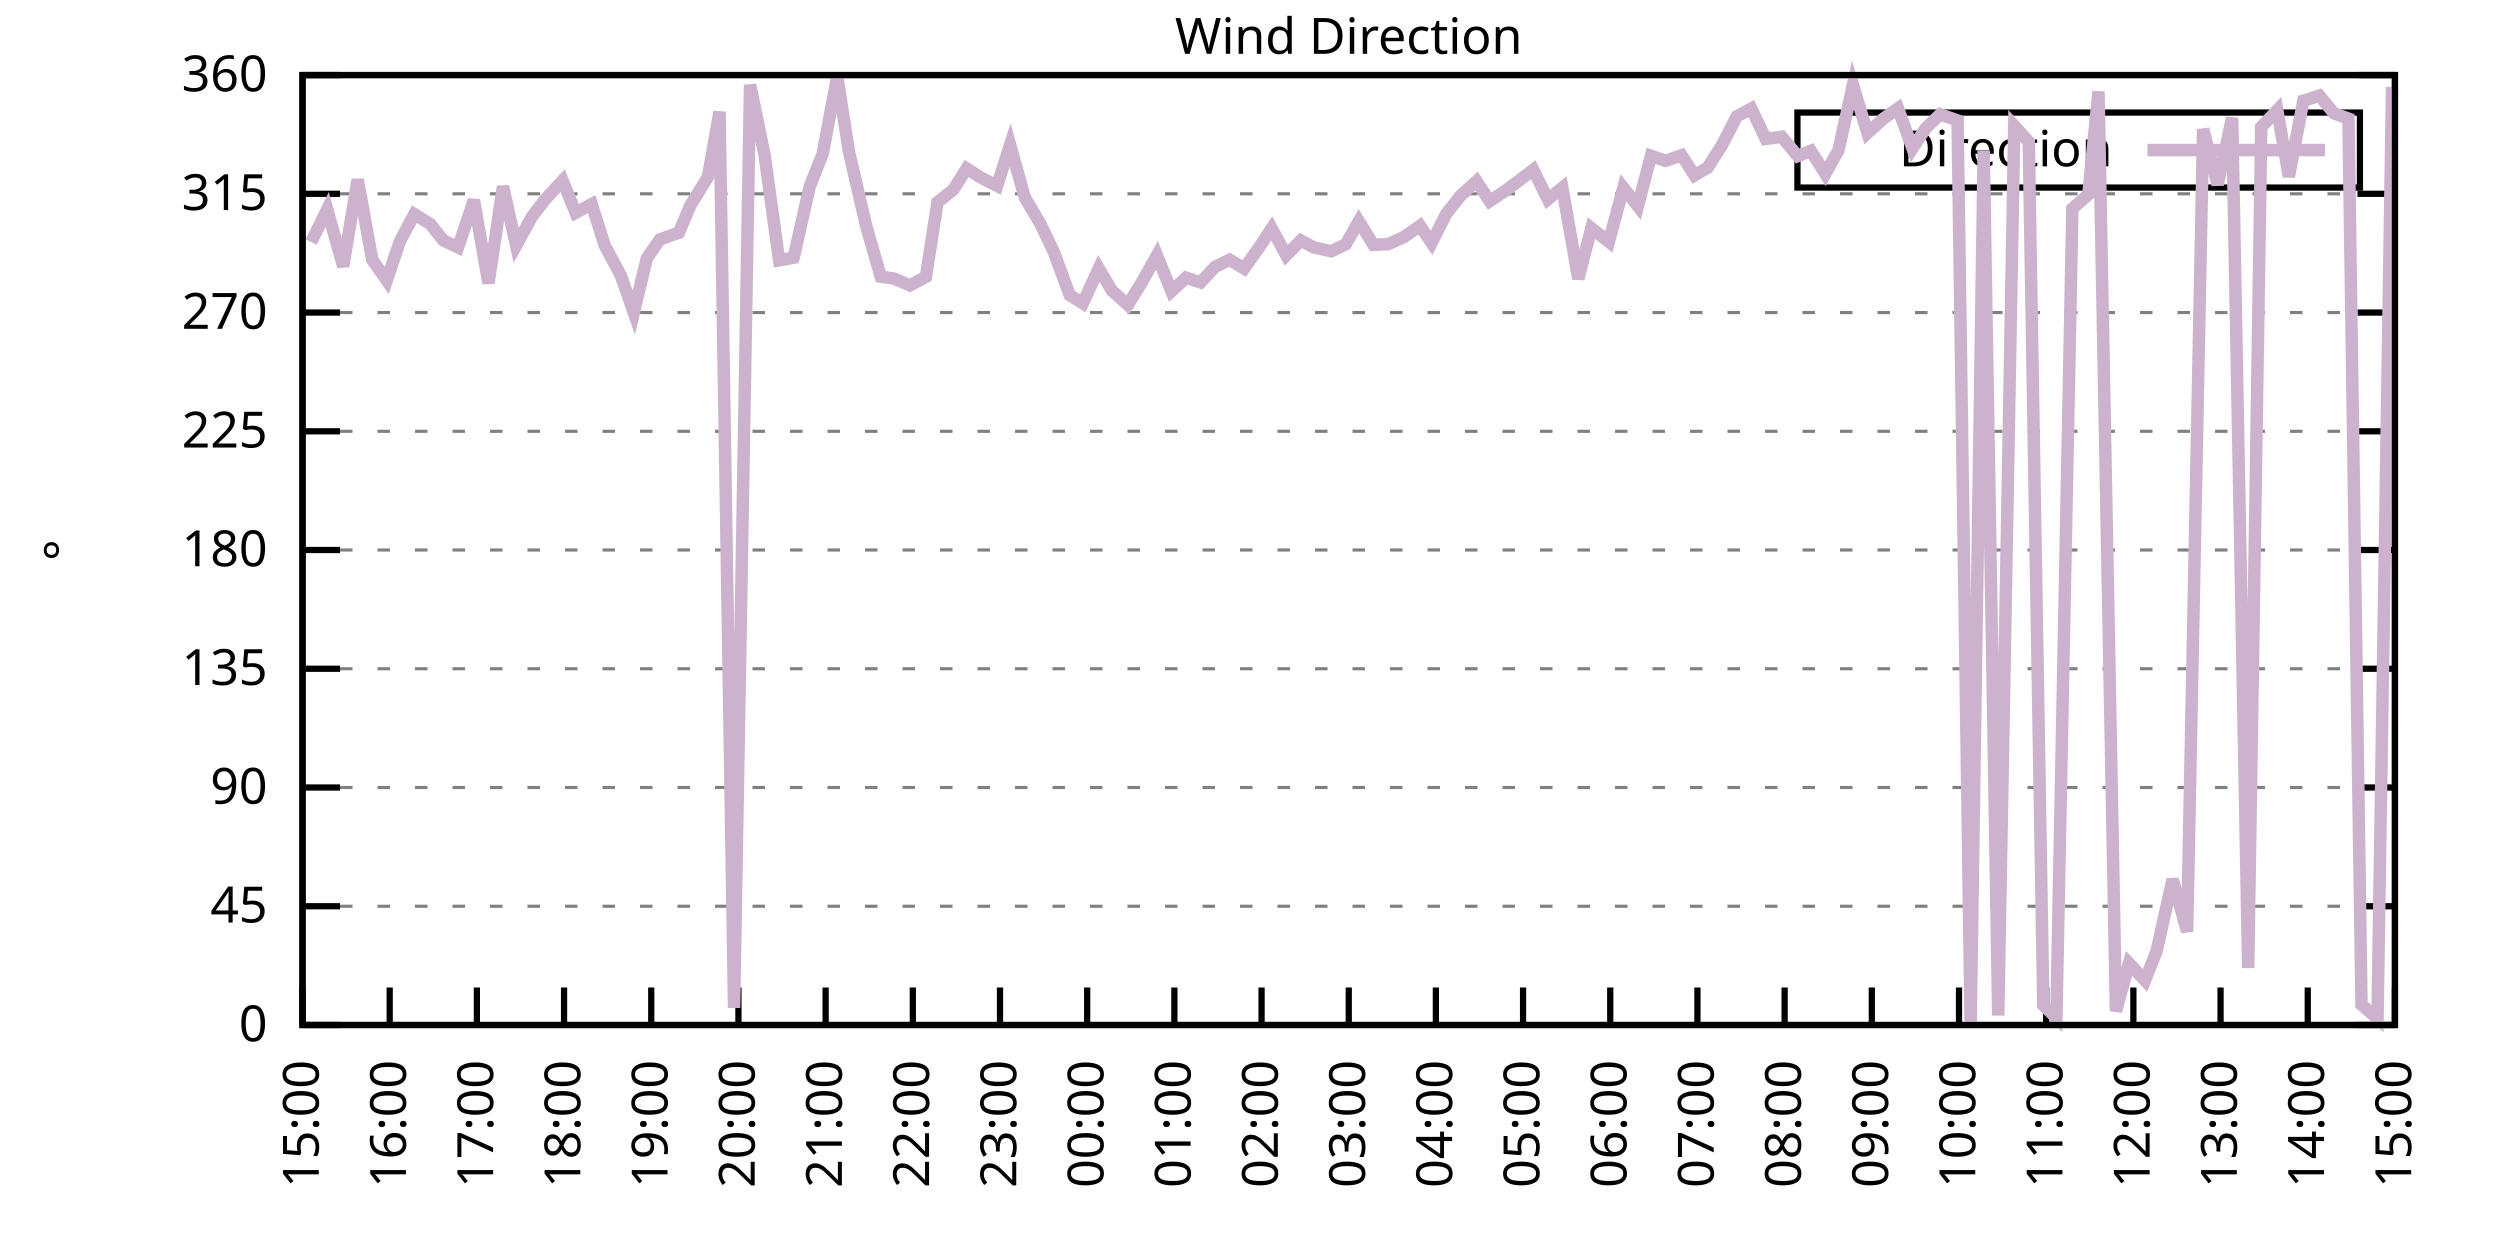
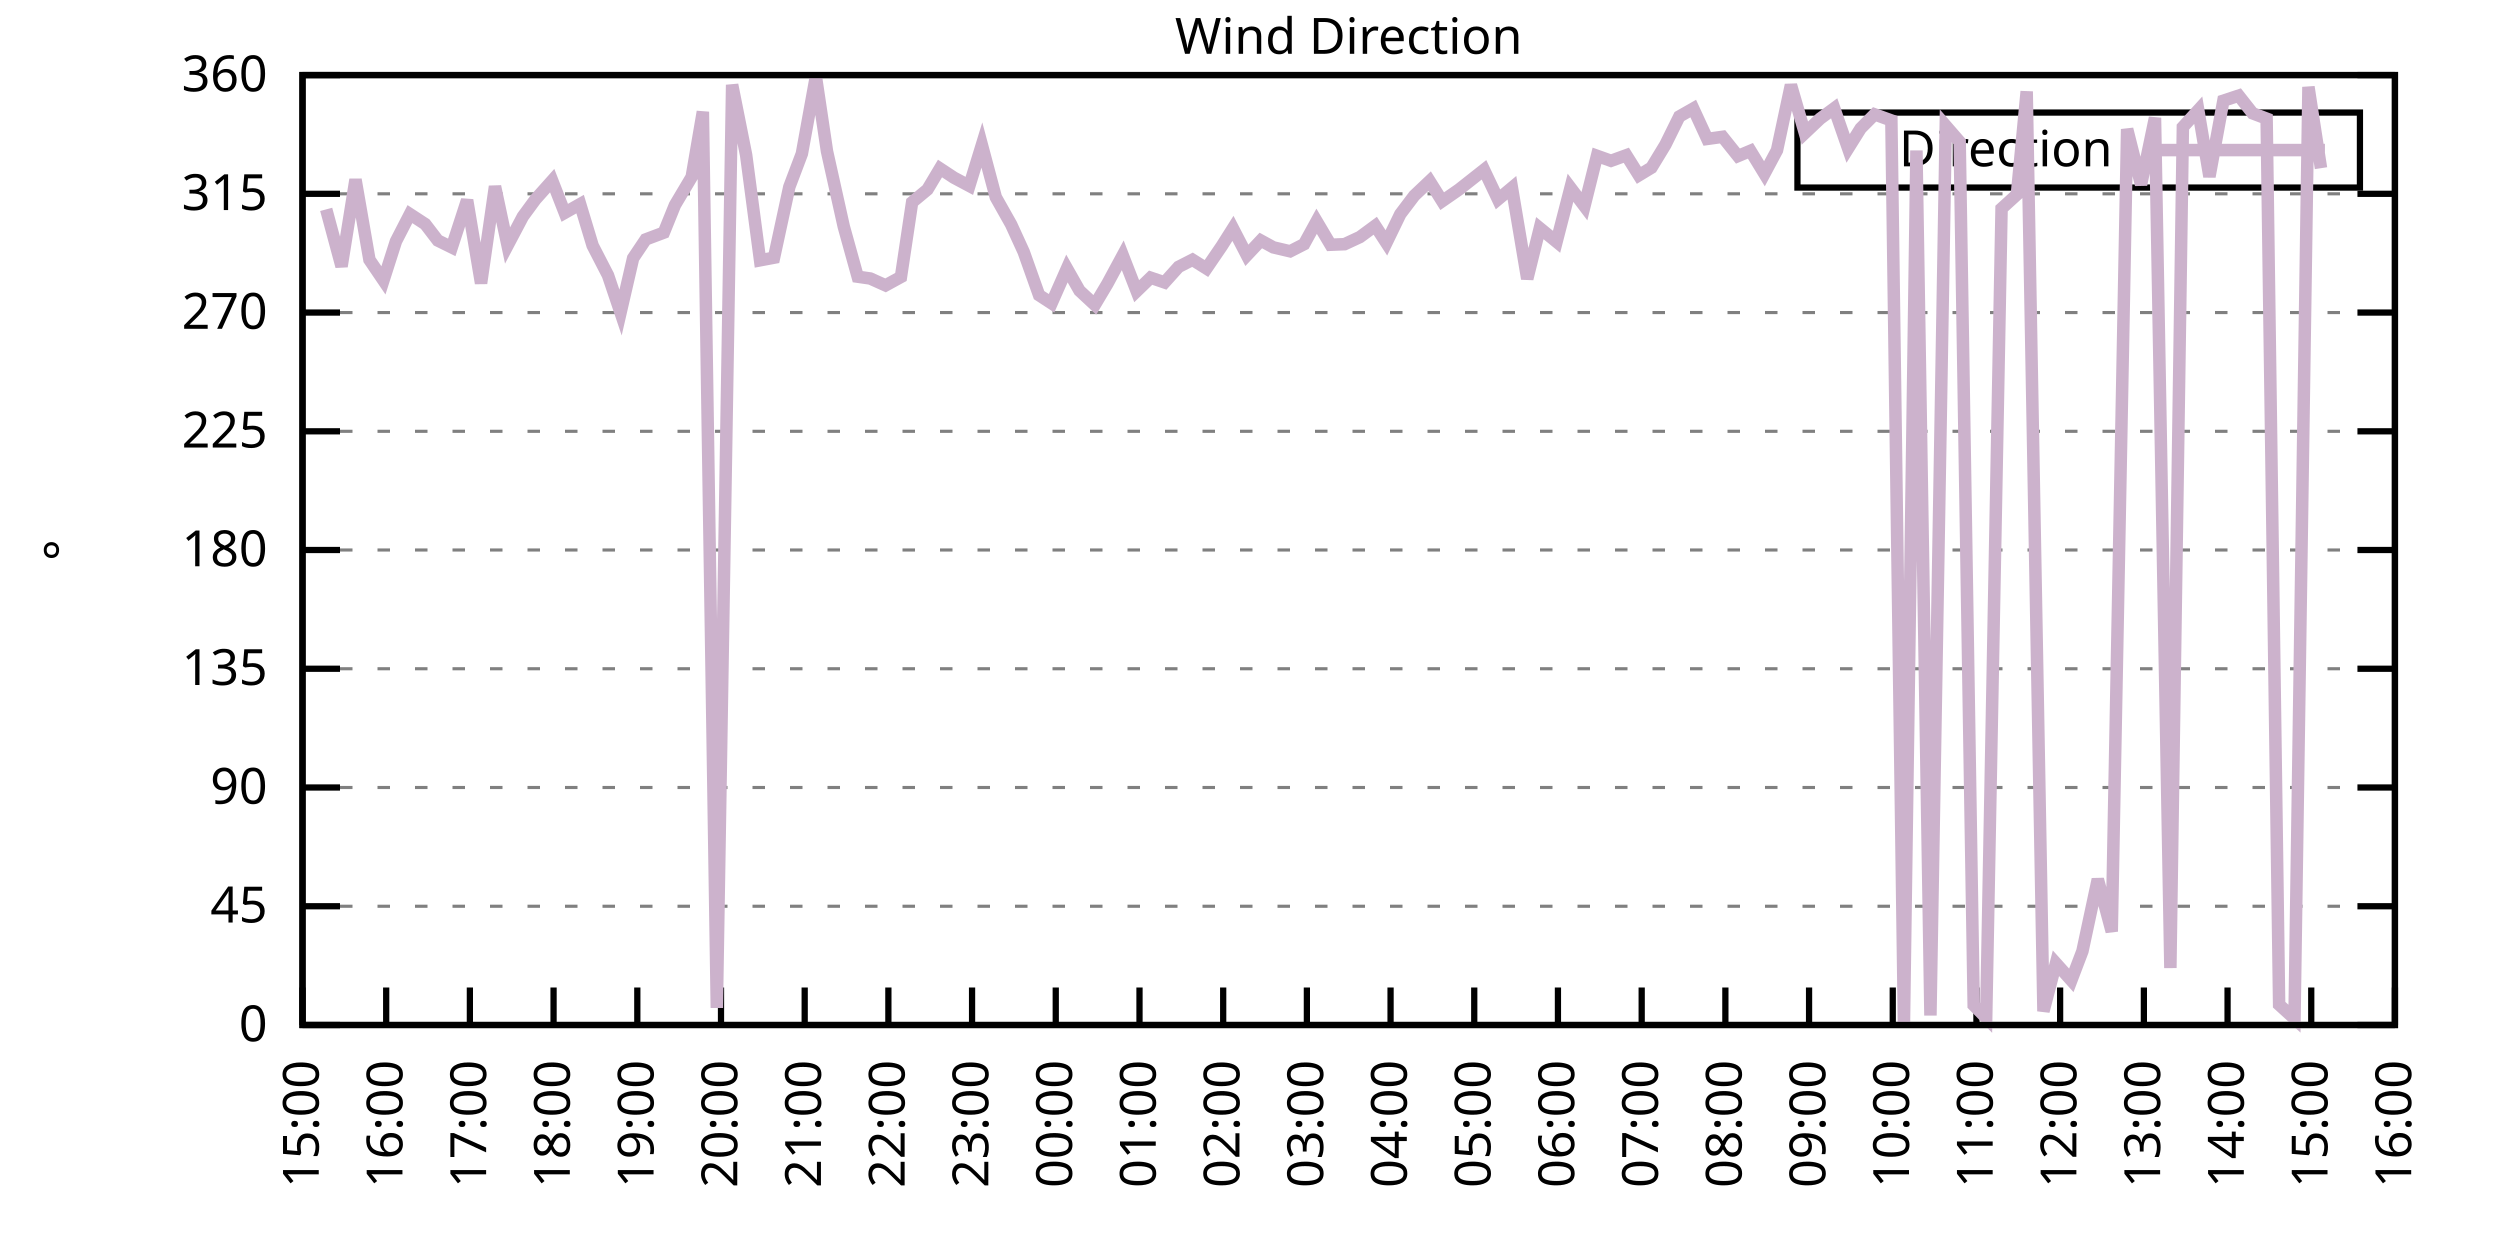
<svg xmlns="http://www.w3.org/2000/svg" xmlns:xlink="http://www.w3.org/1999/xlink" width="400" height="200" viewBox="0 0 400 200">
  <g id="gnuplot_canvas">
    <rect x="0" y="0" width="400" height="200" fill="none" />
    <defs>
      <circle id="gpDot" r="0.5" stroke-width="0.5" stroke="currentColor" />
      <path id="gpPt0" stroke-width="0.333" stroke="currentColor" d="M-1,0 h2 M0,-1 v2" />
      <path id="gpPt1" stroke-width="0.333" stroke="currentColor" d="M-1,-1 L1,1 M1,-1 L-1,1" />
      <path id="gpPt2" stroke-width="0.333" stroke="currentColor" d="M-1,0 L1,0 M0,-1 L0,1 M-1,-1 L1,1 M-1,1 L1,-1" />
      <rect id="gpPt3" stroke-width="0.333" stroke="currentColor" x="-1" y="-1" width="2" height="2" />
      <rect id="gpPt4" stroke-width="0.333" stroke="currentColor" fill="currentColor" x="-1" y="-1" width="2" height="2" />
      <circle id="gpPt5" stroke-width="0.333" stroke="currentColor" cx="0" cy="0" r="1" />
      <use xlink:href="#gpPt5" id="gpPt6" fill="currentColor" stroke="none" />
      <path id="gpPt7" stroke-width="0.333" stroke="currentColor" d="M0,-1.33 L-1.33,0.67 L1.33,0.67 z" />
      <use xlink:href="#gpPt7" id="gpPt8" fill="currentColor" stroke="none" />
      <use xlink:href="#gpPt7" id="gpPt9" stroke="currentColor" transform="rotate(180)" />
      <use xlink:href="#gpPt9" id="gpPt10" fill="currentColor" stroke="none" />
      <use xlink:href="#gpPt3" id="gpPt11" stroke="currentColor" transform="rotate(45)" />
      <use xlink:href="#gpPt11" id="gpPt12" fill="currentColor" stroke="none" />
      <path id="gpPt13" stroke-width="0.333" stroke="currentColor" d="M0,1.330 L1.265,0.411 L0.782,-1.067 L-0.782,-1.076 L-1.265,0.411 z" />
      <use xlink:href="#gpPt13" id="gpPt14" fill="currentColor" stroke="none" />
      <filter id="textbox" filterUnits="objectBoundingBox" x="0" y="0" height="1" width="1">
        <feFlood flood-color="white" flood-opacity="1" result="bgnd" />
        <feComposite in="SourceGraphic" in2="bgnd" operator="atop" />
      </filter>
      <filter id="greybox" filterUnits="objectBoundingBox" x="0" y="0" height="1" width="1">
        <feFlood flood-color="lightgrey" flood-opacity="1" result="grey" />
        <feComposite in="SourceGraphic" in2="grey" operator="atop" />
      </filter>
    </defs>
    <g fill="none" color="white" stroke="currentColor" stroke-width="1.00" stroke-linecap="butt" stroke-linejoin="miter">
</g>
    <g fill="none" color="black" stroke="currentColor" stroke-width="1.00" stroke-linecap="butt" stroke-linejoin="miter">
      <g stroke="none" shape-rendering="crispEdges">
        <polygon fill="rgb(255, 255, 255)" points="48.40,164.00 383.18,164.00 383.18,12.02 48.40,12.02 " />
      </g>
    </g>
    <g fill="none" color="black" stroke="currentColor" stroke-width="1.00" stroke-linecap="butt" stroke-linejoin="miter">
</g>
    <g fill="none" color="black" stroke="black" stroke-width="0.50" stroke-linecap="butt" stroke-linejoin="miter">
</g>
    <g fill="none" color="gray" stroke="currentColor" stroke-width="0.50" stroke-linecap="butt" stroke-linejoin="miter">
      <path stroke="gray" stroke-dasharray="2,4" class="gridline" d="M48.40,164.00 L383.19,164.00  " />
    </g>
    <g fill="none" color="gray" stroke="gray" stroke-width="1.00" stroke-linecap="butt" stroke-linejoin="miter">
</g>
    <g fill="none" color="black" stroke="currentColor" stroke-width="1.00" stroke-linecap="butt" stroke-linejoin="miter">
      <path stroke="black" d="M48.40,164.00 L54.40,164.00 M383.19,164.00 L377.19,164.00  " />
      <g transform="translate(42.80,166.60)" stroke="none" fill="black" font-family="Sans" font-size="8.00" text-anchor="end">
        <text>
          <tspan font-family="Sans"> 0</tspan>
        </text>
      </g>
    </g>
    <g fill="none" color="black" stroke="currentColor" stroke-width="1.00" stroke-linecap="butt" stroke-linejoin="miter">
</g>
    <g fill="none" color="black" stroke="black" stroke-width="0.50" stroke-linecap="butt" stroke-linejoin="miter">
</g>
    <g fill="none" color="gray" stroke="currentColor" stroke-width="0.50" stroke-linecap="butt" stroke-linejoin="miter">
      <path stroke="gray" stroke-dasharray="2,4" class="gridline" d="M48.40,145.00 L383.19,145.00  " />
    </g>
    <g fill="none" color="gray" stroke="gray" stroke-width="1.00" stroke-linecap="butt" stroke-linejoin="miter">
</g>
    <g fill="none" color="black" stroke="currentColor" stroke-width="1.00" stroke-linecap="butt" stroke-linejoin="miter">
      <path stroke="black" d="M48.40,145.00 L54.40,145.00 M383.19,145.00 L377.19,145.00  " />
      <g transform="translate(42.80,147.60)" stroke="none" fill="black" font-family="Sans" font-size="8.00" text-anchor="end">
        <text>
          <tspan font-family="Sans"> 45</tspan>
        </text>
      </g>
    </g>
    <g fill="none" color="black" stroke="currentColor" stroke-width="1.00" stroke-linecap="butt" stroke-linejoin="miter">
</g>
    <g fill="none" color="black" stroke="black" stroke-width="0.50" stroke-linecap="butt" stroke-linejoin="miter">
</g>
    <g fill="none" color="gray" stroke="currentColor" stroke-width="0.50" stroke-linecap="butt" stroke-linejoin="miter">
      <path stroke="gray" stroke-dasharray="2,4" class="gridline" d="M48.40,126.00 L383.19,126.00  " />
    </g>
    <g fill="none" color="gray" stroke="gray" stroke-width="1.00" stroke-linecap="butt" stroke-linejoin="miter">
</g>
    <g fill="none" color="black" stroke="currentColor" stroke-width="1.00" stroke-linecap="butt" stroke-linejoin="miter">
      <path stroke="black" d="M48.40,126.00 L54.40,126.00 M383.19,126.00 L377.19,126.00  " />
      <g transform="translate(42.80,128.60)" stroke="none" fill="black" font-family="Sans" font-size="8.00" text-anchor="end">
        <text>
          <tspan font-family="Sans"> 90</tspan>
        </text>
      </g>
    </g>
    <g fill="none" color="black" stroke="currentColor" stroke-width="1.00" stroke-linecap="butt" stroke-linejoin="miter">
</g>
    <g fill="none" color="black" stroke="black" stroke-width="0.50" stroke-linecap="butt" stroke-linejoin="miter">
</g>
    <g fill="none" color="gray" stroke="currentColor" stroke-width="0.50" stroke-linecap="butt" stroke-linejoin="miter">
      <path stroke="gray" stroke-dasharray="2,4" class="gridline" d="M48.40,107.00 L383.19,107.00  " />
    </g>
    <g fill="none" color="gray" stroke="gray" stroke-width="1.00" stroke-linecap="butt" stroke-linejoin="miter">
</g>
    <g fill="none" color="black" stroke="currentColor" stroke-width="1.00" stroke-linecap="butt" stroke-linejoin="miter">
      <path stroke="black" d="M48.40,107.00 L54.40,107.00 M383.19,107.00 L377.19,107.00  " />
      <g transform="translate(42.80,109.60)" stroke="none" fill="black" font-family="Sans" font-size="8.00" text-anchor="end">
        <text>
          <tspan font-family="Sans"> 135</tspan>
        </text>
      </g>
    </g>
    <g fill="none" color="black" stroke="currentColor" stroke-width="1.00" stroke-linecap="butt" stroke-linejoin="miter">
</g>
    <g fill="none" color="black" stroke="black" stroke-width="0.50" stroke-linecap="butt" stroke-linejoin="miter">
</g>
    <g fill="none" color="gray" stroke="currentColor" stroke-width="0.50" stroke-linecap="butt" stroke-linejoin="miter">
      <path stroke="gray" stroke-dasharray="2,4" class="gridline" d="M48.40,88.00 L383.19,88.00  " />
    </g>
    <g fill="none" color="gray" stroke="gray" stroke-width="1.00" stroke-linecap="butt" stroke-linejoin="miter">
</g>
    <g fill="none" color="black" stroke="currentColor" stroke-width="1.00" stroke-linecap="butt" stroke-linejoin="miter">
      <path stroke="black" d="M48.40,88.00 L54.40,88.00 M383.19,88.00 L377.19,88.00  " />
      <g transform="translate(42.80,90.60)" stroke="none" fill="black" font-family="Sans" font-size="8.00" text-anchor="end">
        <text>
          <tspan font-family="Sans"> 180</tspan>
        </text>
      </g>
    </g>
    <g fill="none" color="black" stroke="currentColor" stroke-width="1.00" stroke-linecap="butt" stroke-linejoin="miter">
</g>
    <g fill="none" color="black" stroke="black" stroke-width="0.50" stroke-linecap="butt" stroke-linejoin="miter">
</g>
    <g fill="none" color="gray" stroke="currentColor" stroke-width="0.50" stroke-linecap="butt" stroke-linejoin="miter">
      <path stroke="gray" stroke-dasharray="2,4" class="gridline" d="M48.40,69.01 L383.19,69.01  " />
    </g>
    <g fill="none" color="gray" stroke="gray" stroke-width="1.00" stroke-linecap="butt" stroke-linejoin="miter">
</g>
    <g fill="none" color="black" stroke="currentColor" stroke-width="1.00" stroke-linecap="butt" stroke-linejoin="miter">
      <path stroke="black" d="M48.40,69.01 L54.40,69.01 M383.19,69.01 L377.19,69.01  " />
      <g transform="translate(42.80,71.61)" stroke="none" fill="black" font-family="Sans" font-size="8.00" text-anchor="end">
        <text>
          <tspan font-family="Sans"> 225</tspan>
        </text>
      </g>
    </g>
    <g fill="none" color="black" stroke="currentColor" stroke-width="1.00" stroke-linecap="butt" stroke-linejoin="miter">
</g>
    <g fill="none" color="black" stroke="black" stroke-width="0.50" stroke-linecap="butt" stroke-linejoin="miter">
</g>
    <g fill="none" color="gray" stroke="currentColor" stroke-width="0.50" stroke-linecap="butt" stroke-linejoin="miter">
      <path stroke="gray" stroke-dasharray="2,4" class="gridline" d="M48.40,50.01 L383.19,50.01  " />
    </g>
    <g fill="none" color="gray" stroke="gray" stroke-width="1.00" stroke-linecap="butt" stroke-linejoin="miter">
</g>
    <g fill="none" color="black" stroke="currentColor" stroke-width="1.00" stroke-linecap="butt" stroke-linejoin="miter">
      <path stroke="black" d="M48.40,50.01 L54.40,50.01 M383.19,50.01 L377.19,50.01  " />
      <g transform="translate(42.80,52.61)" stroke="none" fill="black" font-family="Sans" font-size="8.00" text-anchor="end">
        <text>
          <tspan font-family="Sans"> 270</tspan>
        </text>
      </g>
    </g>
    <g fill="none" color="black" stroke="currentColor" stroke-width="1.00" stroke-linecap="butt" stroke-linejoin="miter">
</g>
    <g fill="none" color="black" stroke="black" stroke-width="0.50" stroke-linecap="butt" stroke-linejoin="miter">
</g>
    <g fill="none" color="gray" stroke="currentColor" stroke-width="0.50" stroke-linecap="butt" stroke-linejoin="miter">
      <path stroke="gray" stroke-dasharray="2,4" class="gridline" d="M48.40,31.01 L383.19,31.01  " />
    </g>
    <g fill="none" color="gray" stroke="gray" stroke-width="1.00" stroke-linecap="butt" stroke-linejoin="miter">
</g>
    <g fill="none" color="black" stroke="currentColor" stroke-width="1.00" stroke-linecap="butt" stroke-linejoin="miter">
      <path stroke="black" d="M48.40,31.01 L54.40,31.01 M383.19,31.01 L377.19,31.01  " />
      <g transform="translate(42.80,33.61)" stroke="none" fill="black" font-family="Sans" font-size="8.00" text-anchor="end">
        <text>
          <tspan font-family="Sans"> 315</tspan>
        </text>
      </g>
    </g>
    <g fill="none" color="black" stroke="currentColor" stroke-width="1.00" stroke-linecap="butt" stroke-linejoin="miter">
</g>
    <g fill="none" color="black" stroke="black" stroke-width="0.50" stroke-linecap="butt" stroke-linejoin="miter">
</g>
    <g fill="none" color="gray" stroke="currentColor" stroke-width="0.50" stroke-linecap="butt" stroke-linejoin="miter">
      <path stroke="gray" stroke-dasharray="2,4" class="gridline" d="M48.40,12.01 L383.19,12.01  " />
    </g>
    <g fill="none" color="gray" stroke="gray" stroke-width="1.00" stroke-linecap="butt" stroke-linejoin="miter">
</g>
    <g fill="none" color="black" stroke="currentColor" stroke-width="1.00" stroke-linecap="butt" stroke-linejoin="miter">
      <path stroke="black" d="M48.40,12.01 L54.40,12.01 M383.19,12.01 L377.19,12.01  " />
      <g transform="translate(42.80,14.61)" stroke="none" fill="black" font-family="Sans" font-size="8.00" text-anchor="end">
        <text>
          <tspan font-family="Sans"> 360</tspan>
        </text>
      </g>
    </g>
    <g fill="none" color="black" stroke="currentColor" stroke-width="1.00" stroke-linecap="butt" stroke-linejoin="miter">
      <path stroke="black" d="M48.40,164.00 L48.40,158.00  " />
      <g transform="translate(51.00,169.60) rotate(270.00)" stroke="none" fill="black" font-family="Sans" font-size="8.00" text-anchor="end">
        <text>
          <tspan font-family="Sans">15:00</tspan>
        </text>
      </g>
    </g>
    <g fill="none" color="black" stroke="currentColor" stroke-width="1.00" stroke-linecap="butt" stroke-linejoin="miter">
-       <path stroke="black" d="M62.35,164.00 L62.35,158.00  " />
-       <g transform="translate(64.95,169.60) rotate(270.00)" stroke="none" fill="black" font-family="Sans" font-size="8.00" text-anchor="end">
+       <path stroke="black" d="M61.79,164.00 L61.79,158.00  " />
+       <g transform="translate(64.39,169.60) rotate(270.00)" stroke="none" fill="black" font-family="Sans" font-size="8.00" text-anchor="end">
        <text>
          <tspan font-family="Sans">16:00</tspan>
        </text>
      </g>
    </g>
    <g fill="none" color="black" stroke="currentColor" stroke-width="1.00" stroke-linecap="butt" stroke-linejoin="miter">
-       <path stroke="black" d="M76.30,164.00 L76.30,158.00  " />
-       <g transform="translate(78.90,169.60) rotate(270.00)" stroke="none" fill="black" font-family="Sans" font-size="8.00" text-anchor="end">
+       <path stroke="black" d="M75.18,164.00 L75.18,158.00  " />
+       <g transform="translate(77.78,169.60) rotate(270.00)" stroke="none" fill="black" font-family="Sans" font-size="8.00" text-anchor="end">
        <text>
          <tspan font-family="Sans">17:00</tspan>
        </text>
      </g>
    </g>
    <g fill="none" color="black" stroke="currentColor" stroke-width="1.00" stroke-linecap="butt" stroke-linejoin="miter">
-       <path stroke="black" d="M90.25,164.00 L90.25,158.00  " />
-       <g transform="translate(92.85,169.60) rotate(270.00)" stroke="none" fill="black" font-family="Sans" font-size="8.00" text-anchor="end">
+       <path stroke="black" d="M88.57,164.00 L88.57,158.00  " />
+       <g transform="translate(91.17,169.60) rotate(270.00)" stroke="none" fill="black" font-family="Sans" font-size="8.00" text-anchor="end">
        <text>
          <tspan font-family="Sans">18:00</tspan>
        </text>
      </g>
    </g>
    <g fill="none" color="black" stroke="currentColor" stroke-width="1.00" stroke-linecap="butt" stroke-linejoin="miter">
-       <path stroke="black" d="M104.20,164.00 L104.20,158.00  " />
-       <g transform="translate(106.80,169.60) rotate(270.00)" stroke="none" fill="black" font-family="Sans" font-size="8.00" text-anchor="end">
+       <path stroke="black" d="M101.97,164.00 L101.97,158.00  " />
+       <g transform="translate(104.57,169.60) rotate(270.00)" stroke="none" fill="black" font-family="Sans" font-size="8.00" text-anchor="end">
        <text>
          <tspan font-family="Sans">19:00</tspan>
        </text>
      </g>
    </g>
    <g fill="none" color="black" stroke="currentColor" stroke-width="1.00" stroke-linecap="butt" stroke-linejoin="miter">
-       <path stroke="black" d="M118.15,164.00 L118.15,158.00  " />
-       <g transform="translate(120.75,169.60) rotate(270.00)" stroke="none" fill="black" font-family="Sans" font-size="8.00" text-anchor="end">
+       <path stroke="black" d="M115.36,164.00 L115.36,158.00  " />
+       <g transform="translate(117.96,169.60) rotate(270.00)" stroke="none" fill="black" font-family="Sans" font-size="8.00" text-anchor="end">
        <text>
          <tspan font-family="Sans">20:00</tspan>
        </text>
      </g>
    </g>
    <g fill="none" color="black" stroke="currentColor" stroke-width="1.00" stroke-linecap="butt" stroke-linejoin="miter">
-       <path stroke="black" d="M132.10,164.00 L132.10,158.00  " />
-       <g transform="translate(134.70,169.60) rotate(270.00)" stroke="none" fill="black" font-family="Sans" font-size="8.00" text-anchor="end">
+       <path stroke="black" d="M128.75,164.00 L128.75,158.00  " />
+       <g transform="translate(131.35,169.60) rotate(270.00)" stroke="none" fill="black" font-family="Sans" font-size="8.00" text-anchor="end">
        <text>
          <tspan font-family="Sans">21:00</tspan>
        </text>
      </g>
    </g>
    <g fill="none" color="black" stroke="currentColor" stroke-width="1.00" stroke-linecap="butt" stroke-linejoin="miter">
-       <path stroke="black" d="M146.05,164.00 L146.05,158.00  " />
-       <g transform="translate(148.65,169.60) rotate(270.00)" stroke="none" fill="black" font-family="Sans" font-size="8.00" text-anchor="end">
+       <path stroke="black" d="M142.14,164.00 L142.14,158.00  " />
+       <g transform="translate(144.74,169.60) rotate(270.00)" stroke="none" fill="black" font-family="Sans" font-size="8.00" text-anchor="end">
        <text>
          <tspan font-family="Sans">22:00</tspan>
        </text>
      </g>
    </g>
    <g fill="none" color="black" stroke="currentColor" stroke-width="1.00" stroke-linecap="butt" stroke-linejoin="miter">
-       <path stroke="black" d="M160.00,164.00 L160.00,158.00  " />
-       <g transform="translate(162.60,169.60) rotate(270.00)" stroke="none" fill="black" font-family="Sans" font-size="8.00" text-anchor="end">
+       <path stroke="black" d="M155.53,164.00 L155.53,158.00  " />
+       <g transform="translate(158.13,169.60) rotate(270.00)" stroke="none" fill="black" font-family="Sans" font-size="8.00" text-anchor="end">
        <text>
          <tspan font-family="Sans">23:00</tspan>
        </text>
      </g>
    </g>
    <g fill="none" color="black" stroke="currentColor" stroke-width="1.00" stroke-linecap="butt" stroke-linejoin="miter">
-       <path stroke="black" d="M173.95,164.00 L173.95,158.00  " />
-       <g transform="translate(176.55,169.60) rotate(270.00)" stroke="none" fill="black" font-family="Sans" font-size="8.00" text-anchor="end">
+       <path stroke="black" d="M168.92,164.00 L168.92,158.00  " />
+       <g transform="translate(171.52,169.60) rotate(270.00)" stroke="none" fill="black" font-family="Sans" font-size="8.00" text-anchor="end">
        <text>
          <tspan font-family="Sans">00:00</tspan>
        </text>
      </g>
    </g>
    <g fill="none" color="black" stroke="currentColor" stroke-width="1.00" stroke-linecap="butt" stroke-linejoin="miter">
-       <path stroke="black" d="M187.90,164.00 L187.90,158.00  " />
-       <g transform="translate(190.50,169.60) rotate(270.00)" stroke="none" fill="black" font-family="Sans" font-size="8.00" text-anchor="end">
+       <path stroke="black" d="M182.32,164.00 L182.32,158.00  " />
+       <g transform="translate(184.92,169.60) rotate(270.00)" stroke="none" fill="black" font-family="Sans" font-size="8.00" text-anchor="end">
        <text>
          <tspan font-family="Sans">01:00</tspan>
        </text>
      </g>
    </g>
    <g fill="none" color="black" stroke="currentColor" stroke-width="1.00" stroke-linecap="butt" stroke-linejoin="miter">
-       <path stroke="black" d="M201.85,164.00 L201.85,158.00  " />
-       <g transform="translate(204.45,169.60) rotate(270.00)" stroke="none" fill="black" font-family="Sans" font-size="8.00" text-anchor="end">
+       <path stroke="black" d="M195.71,164.00 L195.71,158.00  " />
+       <g transform="translate(198.31,169.60) rotate(270.00)" stroke="none" fill="black" font-family="Sans" font-size="8.00" text-anchor="end">
        <text>
          <tspan font-family="Sans">02:00</tspan>
        </text>
      </g>
    </g>
    <g fill="none" color="black" stroke="currentColor" stroke-width="1.00" stroke-linecap="butt" stroke-linejoin="miter">
-       <path stroke="black" d="M215.80,164.00 L215.80,158.00  " />
-       <g transform="translate(218.40,169.60) rotate(270.00)" stroke="none" fill="black" font-family="Sans" font-size="8.00" text-anchor="end">
+       <path stroke="black" d="M209.10,164.00 L209.10,158.00  " />
+       <g transform="translate(211.70,169.60) rotate(270.00)" stroke="none" fill="black" font-family="Sans" font-size="8.00" text-anchor="end">
        <text>
          <tspan font-family="Sans">03:00</tspan>
        </text>
      </g>
    </g>
    <g fill="none" color="black" stroke="currentColor" stroke-width="1.00" stroke-linecap="butt" stroke-linejoin="miter">
-       <path stroke="black" d="M229.74,164.00 L229.74,158.00  " />
-       <g transform="translate(232.34,169.60) rotate(270.00)" stroke="none" fill="black" font-family="Sans" font-size="8.00" text-anchor="end">
+       <path stroke="black" d="M222.49,164.00 L222.49,158.00  " />
+       <g transform="translate(225.09,169.60) rotate(270.00)" stroke="none" fill="black" font-family="Sans" font-size="8.00" text-anchor="end">
        <text>
          <tspan font-family="Sans">04:00</tspan>
        </text>
      </g>
    </g>
    <g fill="none" color="black" stroke="currentColor" stroke-width="1.00" stroke-linecap="butt" stroke-linejoin="miter">
-       <path stroke="black" d="M243.69,164.00 L243.69,158.00  " />
-       <g transform="translate(246.29,169.60) rotate(270.00)" stroke="none" fill="black" font-family="Sans" font-size="8.00" text-anchor="end">
+       <path stroke="black" d="M235.88,164.00 L235.88,158.00  " />
+       <g transform="translate(238.48,169.60) rotate(270.00)" stroke="none" fill="black" font-family="Sans" font-size="8.00" text-anchor="end">
        <text>
          <tspan font-family="Sans">05:00</tspan>
        </text>
      </g>
    </g>
    <g fill="none" color="black" stroke="currentColor" stroke-width="1.00" stroke-linecap="butt" stroke-linejoin="miter">
-       <path stroke="black" d="M257.64,164.00 L257.64,158.00  " />
-       <g transform="translate(260.24,169.60) rotate(270.00)" stroke="none" fill="black" font-family="Sans" font-size="8.00" text-anchor="end">
+       <path stroke="black" d="M249.27,164.00 L249.27,158.00  " />
+       <g transform="translate(251.87,169.60) rotate(270.00)" stroke="none" fill="black" font-family="Sans" font-size="8.00" text-anchor="end">
        <text>
          <tspan font-family="Sans">06:00</tspan>
        </text>
      </g>
    </g>
    <g fill="none" color="black" stroke="currentColor" stroke-width="1.00" stroke-linecap="butt" stroke-linejoin="miter">
-       <path stroke="black" d="M271.59,164.00 L271.59,158.00  " />
-       <g transform="translate(274.19,169.60) rotate(270.00)" stroke="none" fill="black" font-family="Sans" font-size="8.00" text-anchor="end">
+       <path stroke="black" d="M262.67,164.00 L262.67,158.00  " />
+       <g transform="translate(265.27,169.60) rotate(270.00)" stroke="none" fill="black" font-family="Sans" font-size="8.00" text-anchor="end">
        <text>
          <tspan font-family="Sans">07:00</tspan>
        </text>
      </g>
    </g>
    <g fill="none" color="black" stroke="currentColor" stroke-width="1.00" stroke-linecap="butt" stroke-linejoin="miter">
-       <path stroke="black" d="M285.54,164.00 L285.54,158.00  " />
-       <g transform="translate(288.14,169.60) rotate(270.00)" stroke="none" fill="black" font-family="Sans" font-size="8.00" text-anchor="end">
+       <path stroke="black" d="M276.06,164.00 L276.06,158.00  " />
+       <g transform="translate(278.66,169.60) rotate(270.00)" stroke="none" fill="black" font-family="Sans" font-size="8.00" text-anchor="end">
        <text>
          <tspan font-family="Sans">08:00</tspan>
        </text>
      </g>
    </g>
    <g fill="none" color="black" stroke="currentColor" stroke-width="1.00" stroke-linecap="butt" stroke-linejoin="miter">
-       <path stroke="black" d="M299.49,164.00 L299.49,158.00  " />
-       <g transform="translate(302.09,169.60) rotate(270.00)" stroke="none" fill="black" font-family="Sans" font-size="8.00" text-anchor="end">
+       <path stroke="black" d="M289.45,164.00 L289.45,158.00  " />
+       <g transform="translate(292.05,169.60) rotate(270.00)" stroke="none" fill="black" font-family="Sans" font-size="8.00" text-anchor="end">
        <text>
          <tspan font-family="Sans">09:00</tspan>
        </text>
      </g>
    </g>
    <g fill="none" color="black" stroke="currentColor" stroke-width="1.00" stroke-linecap="butt" stroke-linejoin="miter">
-       <path stroke="black" d="M313.44,164.00 L313.44,158.00  " />
-       <g transform="translate(316.04,169.60) rotate(270.00)" stroke="none" fill="black" font-family="Sans" font-size="8.00" text-anchor="end">
+       <path stroke="black" d="M302.84,164.00 L302.84,158.00  " />
+       <g transform="translate(305.44,169.60) rotate(270.00)" stroke="none" fill="black" font-family="Sans" font-size="8.00" text-anchor="end">
        <text>
          <tspan font-family="Sans">10:00</tspan>
        </text>
      </g>
    </g>
    <g fill="none" color="black" stroke="currentColor" stroke-width="1.00" stroke-linecap="butt" stroke-linejoin="miter">
-       <path stroke="black" d="M327.39,164.00 L327.39,158.00  " />
-       <g transform="translate(329.99,169.60) rotate(270.00)" stroke="none" fill="black" font-family="Sans" font-size="8.00" text-anchor="end">
+       <path stroke="black" d="M316.23,164.00 L316.23,158.00  " />
+       <g transform="translate(318.83,169.60) rotate(270.00)" stroke="none" fill="black" font-family="Sans" font-size="8.00" text-anchor="end">
        <text>
          <tspan font-family="Sans">11:00</tspan>
        </text>
      </g>
    </g>
    <g fill="none" color="black" stroke="currentColor" stroke-width="1.00" stroke-linecap="butt" stroke-linejoin="miter">
-       <path stroke="black" d="M341.34,164.00 L341.34,158.00  " />
-       <g transform="translate(343.94,169.60) rotate(270.00)" stroke="none" fill="black" font-family="Sans" font-size="8.00" text-anchor="end">
+       <path stroke="black" d="M329.62,164.00 L329.62,158.00  " />
+       <g transform="translate(332.22,169.60) rotate(270.00)" stroke="none" fill="black" font-family="Sans" font-size="8.00" text-anchor="end">
        <text>
          <tspan font-family="Sans">12:00</tspan>
        </text>
      </g>
    </g>
    <g fill="none" color="black" stroke="currentColor" stroke-width="1.00" stroke-linecap="butt" stroke-linejoin="miter">
-       <path stroke="black" d="M355.29,164.00 L355.29,158.00  " />
-       <g transform="translate(357.89,169.60) rotate(270.00)" stroke="none" fill="black" font-family="Sans" font-size="8.00" text-anchor="end">
+       <path stroke="black" d="M343.02,164.00 L343.02,158.00  " />
+       <g transform="translate(345.62,169.60) rotate(270.00)" stroke="none" fill="black" font-family="Sans" font-size="8.00" text-anchor="end">
        <text>
          <tspan font-family="Sans">13:00</tspan>
        </text>
      </g>
    </g>
    <g fill="none" color="black" stroke="currentColor" stroke-width="1.00" stroke-linecap="butt" stroke-linejoin="miter">
-       <path stroke="black" d="M369.24,164.00 L369.24,158.00  " />
-       <g transform="translate(371.84,169.60) rotate(270.00)" stroke="none" fill="black" font-family="Sans" font-size="8.00" text-anchor="end">
+       <path stroke="black" d="M356.41,164.00 L356.41,158.00  " />
+       <g transform="translate(359.01,169.60) rotate(270.00)" stroke="none" fill="black" font-family="Sans" font-size="8.00" text-anchor="end">
        <text>
          <tspan font-family="Sans">14:00</tspan>
+         </text>
+       </g>
+     </g>
+     <g fill="none" color="black" stroke="currentColor" stroke-width="1.00" stroke-linecap="butt" stroke-linejoin="miter">
+       <path stroke="black" d="M369.80,164.00 L369.80,158.00  " />
+       <g transform="translate(372.40,169.60) rotate(270.00)" stroke="none" fill="black" font-family="Sans" font-size="8.00" text-anchor="end">
+         <text>
+           <tspan font-family="Sans">15:00</tspan>
        </text>
      </g>
    </g>
    <g fill="none" color="black" stroke="currentColor" stroke-width="1.00" stroke-linecap="butt" stroke-linejoin="miter">
      <path stroke="black" d="M383.19,164.00 L383.19,158.00  " />
      <g transform="translate(385.79,169.60) rotate(270.00)" stroke="none" fill="black" font-family="Sans" font-size="8.00" text-anchor="end">
        <text>
-           <tspan font-family="Sans">15:00</tspan>
+           <tspan font-family="Sans">16:00</tspan>
        </text>
      </g>
    </g>
    <g fill="none" color="black" stroke="currentColor" stroke-width="1.00" stroke-linecap="butt" stroke-linejoin="miter">
</g>
    <g fill="none" color="black" stroke="currentColor" stroke-width="1.00" stroke-linecap="butt" stroke-linejoin="miter">
      <path stroke="black" d="M48.40,12.01 L48.40,164.00 L383.19,164.00 L383.19,12.01 L48.40,12.01 Z  " />
    </g>
    <g fill="none" color="black" stroke="currentColor" stroke-width="1.00" stroke-linecap="butt" stroke-linejoin="miter">
</g>
    <g fill="none" color="black" stroke="currentColor" stroke-width="1.00" stroke-linecap="butt" stroke-linejoin="miter">
      <path stroke="black" d="M287.59,30.01 L287.59,18.01 L377.59,18.01 L377.59,30.01 L287.59,30.01 Z  " />
    </g>
    <g id="Wind_direction_plot_1">
      <g fill="none" color="white" stroke="black" stroke-width="2.00" stroke-linecap="butt" stroke-linejoin="miter">
</g>
      <g fill="none" color="black" stroke="currentColor" stroke-width="2.00" stroke-linecap="butt" stroke-linejoin="miter">
        <g transform="translate(337.99,26.61)" stroke="none" fill="black" font-family="Sans" font-size="8.00" text-anchor="end">
          <text>
            <tspan font-family="Sans">Direction</tspan>
          </text>
        </g>
      </g>
      <g fill="none" color="black" stroke="currentColor" stroke-width="2.00" stroke-linecap="butt" stroke-linejoin="miter">
-         <path stroke="rgb(204, 178, 204)" d="M343.59,24.01 L371.99,24.01 M49.79,38.73 L52.35,33.50 L54.91,42.62 L57.23,28.73 L59.56,41.56 L61.88,44.86   L63.98,38.61 L66.30,34.26 L68.86,35.86 L70.95,38.48 L73.28,39.58 L75.83,32.02 L78.16,45.32 L80.48,29.83   L82.58,39.28 L85.13,34.64 L87.23,31.90 L90.02,28.90 L92.11,34.05 L94.67,32.66 L96.76,39.28 L99.32,44.05   L101.41,50.01 L103.50,41.31 L105.59,38.31 L108.62,37.22 L110.48,32.82 L113.27,28.31 L115.13,17.88 L117.45,161.26   L120.01,13.57 L122.33,24.80 L124.66,41.65 L126.98,41.23 L129.54,29.91 L131.63,24.59 L133.96,12.26 L135.82,24.21   L138.61,36.24 L140.93,44.27 L143.02,44.56 L145.58,45.66 L148.14,44.31 L150.00,32.36 L152.56,30.33 L154.65,26.96   L156.97,28.43 L159.53,29.74 L161.62,23.20 L163.95,31.56 L166.51,35.91 L168.60,40.30 L171.16,47.22 L173.25,48.53   L175.81,42.96 L177.90,46.50 L180.46,48.78 L182.55,45.41 L185.11,40.85 L187.43,46.59 L189.76,44.43 L192.08,45.19   L194.41,42.70 L196.73,41.56 L199.06,42.96 L201.61,39.37 L203.47,36.54 L205.80,40.85 L208.12,38.48 L210.22,39.58   L213.01,40.21 L215.33,39.07 L217.42,35.40 L219.75,39.16 L222.07,39.07 L224.63,37.93 L227.19,36.12 L229.05,38.86   L231.37,34.26 L233.70,31.30 L236.25,28.98 L238.35,32.19 L241.14,30.33 L245.32,27.17 L247.65,31.90 L249.97,30.04   L252.53,44.60 L254.62,36.50 L257.41,38.69 L259.74,30.04 L262.06,32.99 L264.15,24.93 L266.48,25.73 L269.04,24.84   L271.13,28.05 L273.22,26.83 L275.55,23.16 L277.87,18.64 L280.20,17.37 L282.52,22.23 L285.08,21.89 L287.64,24.97   L289.73,24.13 L292.05,27.80 L294.15,24.04 L296.47,13.61 L298.80,21.30 L301.35,18.98 L303.68,17.33 L306.00,23.75   L308.09,20.54 L310.42,18.30 L313.21,19.27 L315.30,163.87 L317.39,24.08 L319.72,162.48 L322.28,20.12 L324.60,22.69   L326.93,160.83 L329.02,162.86 L331.58,33.37 L334.13,31.14 L335.76,14.63 L338.55,161.80 L340.64,154.12 L343.20,156.86   L345.06,152.18 L347.62,140.69 L349.94,149.05 L352.50,20.66 L354.83,29.53 L357.15,18.85 L359.71,154.88 L361.80,20.33   L364.36,17.63 L366.22,28.26 L368.54,16.11 L371.10,15.30 L373.43,18.13 L375.75,18.98 L377.84,160.75 L380.40,162.99   L382.73,13.91  " />
+         <path stroke="rgb(204, 178, 204)" d="M343.59,24.01 L371.99,24.01 M52.19,33.50 L54.65,42.62 L56.88,28.73 L59.11,41.56 L61.35,44.86 L63.35,38.61   L65.59,34.26 L68.04,35.86 L70.05,38.48 L72.28,39.58 L74.74,32.02 L76.97,45.32 L79.20,29.83 L81.21,39.28   L83.66,34.64 L85.67,31.90 L88.35,28.90 L90.36,34.05 L92.82,32.66 L94.82,39.28 L97.28,44.05 L99.29,50.01   L101.30,41.31 L103.31,38.31 L106.21,37.22 L107.99,32.82 L110.67,28.31 L112.46,17.88 L114.69,161.26 L117.14,13.57   L119.38,24.80 L121.61,41.65 L123.84,41.23 L126.29,29.91 L128.30,24.59 L130.54,12.26 L132.32,24.21 L135.00,36.24   L137.23,44.27 L139.24,44.56 L141.69,45.66 L144.15,44.31 L145.94,32.36 L148.39,30.33 L150.40,26.96 L152.63,28.43   L155.09,29.74 L157.10,23.20 L159.33,31.56 L161.78,35.91 L163.79,40.30 L166.25,47.22 L168.25,48.53 L170.71,42.96   L172.72,46.50 L175.17,48.78 L177.18,45.41 L179.64,40.85 L181.87,46.59 L184.10,44.43 L186.33,45.19 L188.57,42.70   L190.80,41.56 L193.03,42.96 L195.48,39.37 L197.27,36.54 L199.50,40.85 L201.73,38.48 L203.74,39.58 L206.42,40.21   L208.65,39.07 L210.66,35.40 L212.89,39.16 L215.13,39.07 L217.58,37.93 L220.04,36.12 L221.82,38.86 L224.05,34.26   L226.29,31.30 L228.74,28.98 L230.75,32.19 L233.43,30.33 L237.44,27.17 L239.68,31.90 L241.91,30.04 L244.36,44.60   L246.37,36.50 L249.05,38.69 L251.28,30.04 L253.51,32.99 L255.52,24.93 L257.76,25.73 L260.21,24.84 L262.22,28.05   L264.23,26.83 L266.46,23.16 L268.69,18.64 L270.92,17.37 L273.16,22.23 L275.61,21.89 L278.07,24.97 L280.07,24.13   L282.31,27.80 L284.32,24.04 L286.55,13.61 L288.78,21.30 L291.23,18.98 L293.47,17.33 L295.70,23.75 L297.71,20.54   L299.94,18.30 L302.62,19.27 L304.63,163.87 L306.63,24.08 L308.87,162.48 L311.32,20.12 L313.55,22.69 L315.79,160.83   L317.79,162.86 L320.25,33.37 L322.70,31.14 L324.27,14.63 L326.95,161.80 L328.95,154.12 L331.41,156.86 L333.19,152.18   L335.65,140.69 L337.88,149.05 L340.34,20.66 L342.57,29.53 L344.80,18.85 L347.26,154.88 L349.26,20.33 L351.72,17.63   L353.51,28.26 L355.74,16.11 L358.19,15.30 L360.42,18.13 L362.66,18.98 L364.66,160.75 L367.12,162.99 L369.35,13.91   L371.36,26.91  " />
      </g>
    </g>
    <g fill="none" color="black" stroke="currentColor" stroke-width="2.00" stroke-linecap="butt" stroke-linejoin="miter">
</g>
    <g fill="none" color="black" stroke="black" stroke-width="1.00" stroke-linecap="butt" stroke-linejoin="miter">
</g>
    <g fill="none" color="black" stroke="currentColor" stroke-width="1.00" stroke-linecap="butt" stroke-linejoin="miter">
      <path stroke="black" d="M48.40,12.01 L48.40,164.00 L383.19,164.00 L383.19,12.01 L48.40,12.01 Z  " />
      <g transform="translate(12.80,88.01) rotate(270.00)" stroke="none" fill="black" font-family="Sans" font-size="8.00" text-anchor="middle">
        <text>
          <tspan font-family="Sans">°</tspan>
        </text>
      </g>
    </g>
    <g fill="none" color="black" stroke="currentColor" stroke-width="1.00" stroke-linecap="butt" stroke-linejoin="miter">
</g>
    <g fill="none" color="black" stroke="currentColor" stroke-width="1.00" stroke-linecap="butt" stroke-linejoin="miter">
      <g transform="translate(215.79,8.61)" stroke="none" fill="black" font-family="Sans" font-size="8.00" text-anchor="middle">
        <text>
          <tspan font-family="Sans">Wind Direction</tspan>
        </text>
      </g>
    </g>
    <g fill="none" color="black" stroke="currentColor" stroke-width="1.00" stroke-linecap="butt" stroke-linejoin="miter">
</g>
  </g>
</svg>
